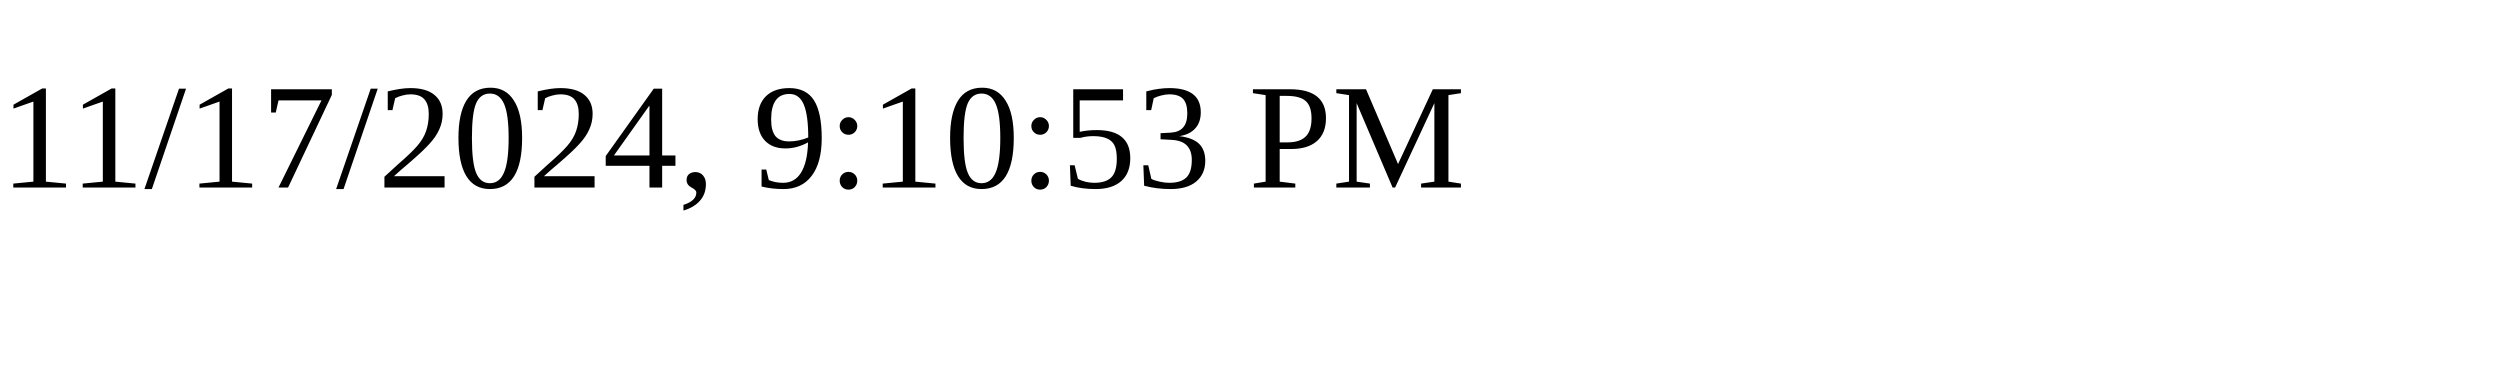
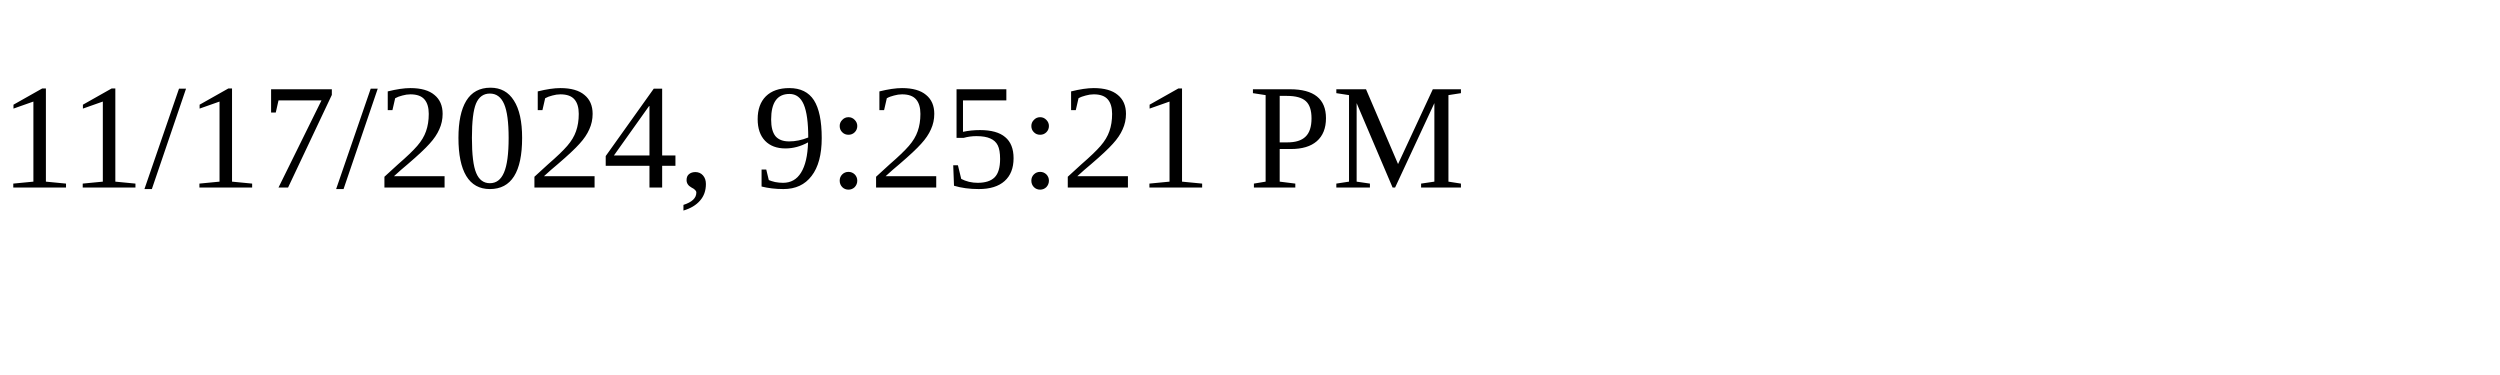
<svg xmlns="http://www.w3.org/2000/svg" height="30" width="200">
-   <text x="0" y="15">11/17/2024, 9:10:53 PM</text>
+   <text x="0" y="15">11/17/2024, 9:25:21 PM</text>
</svg>
